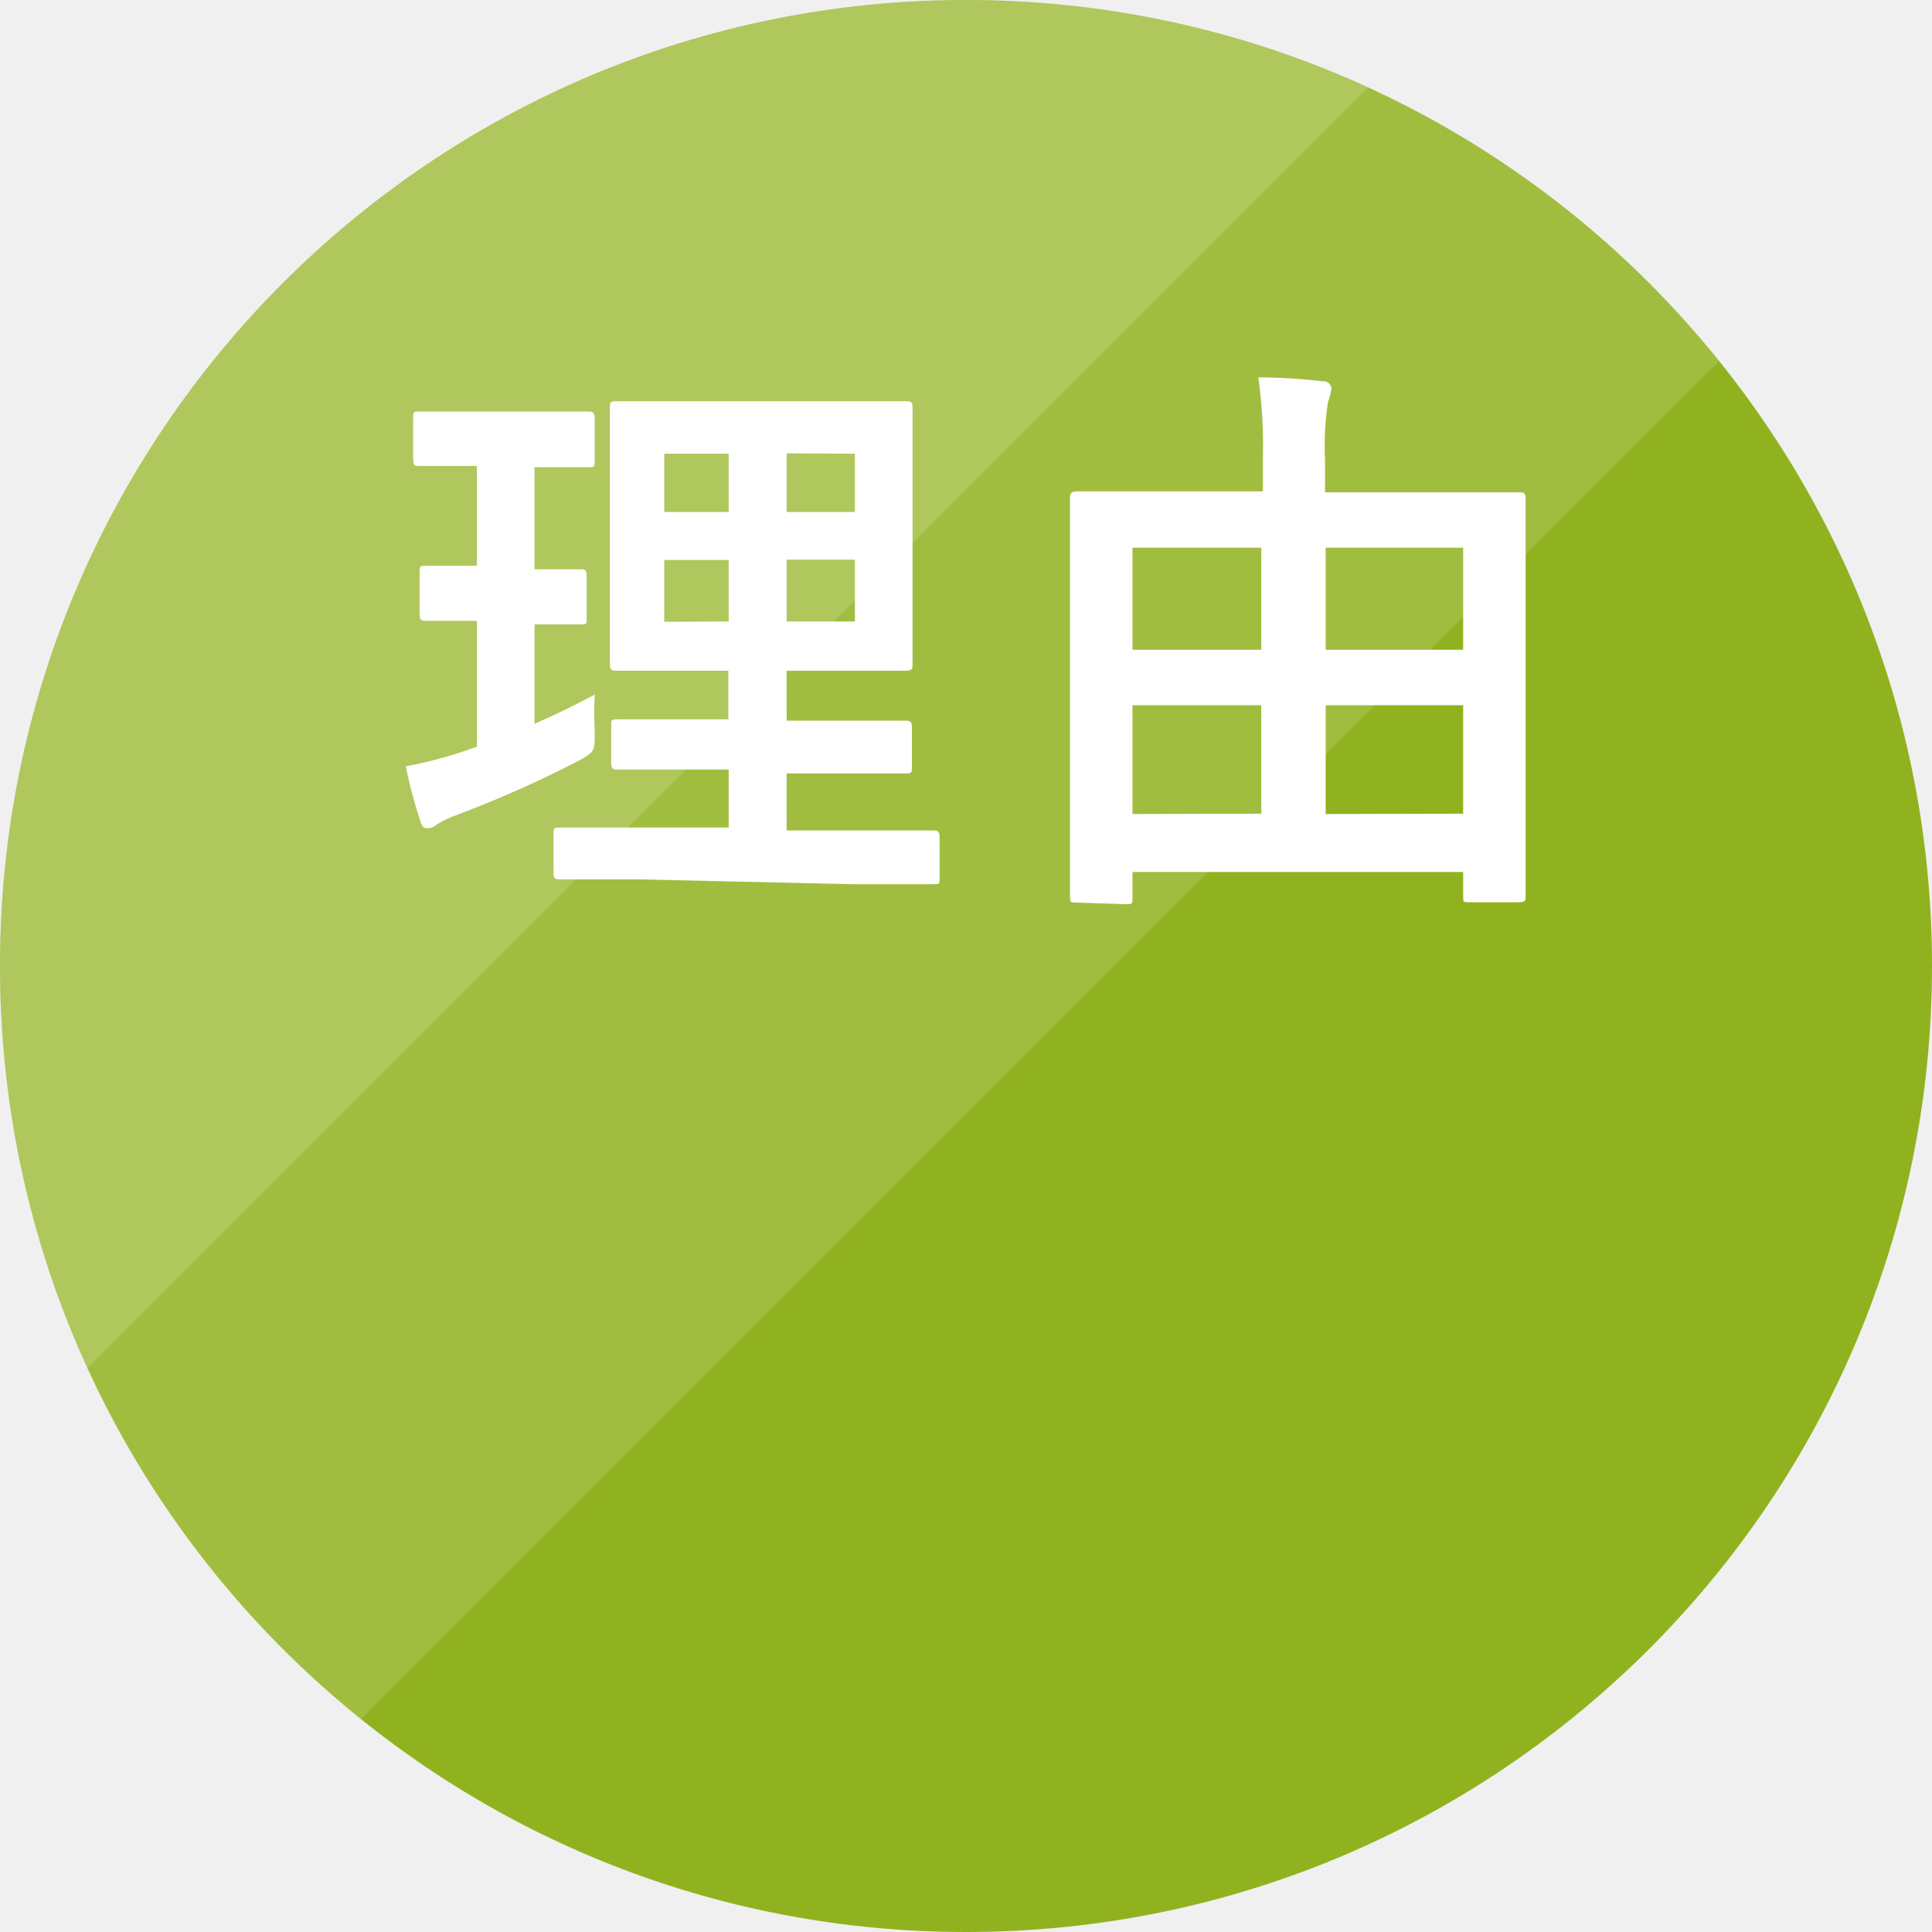
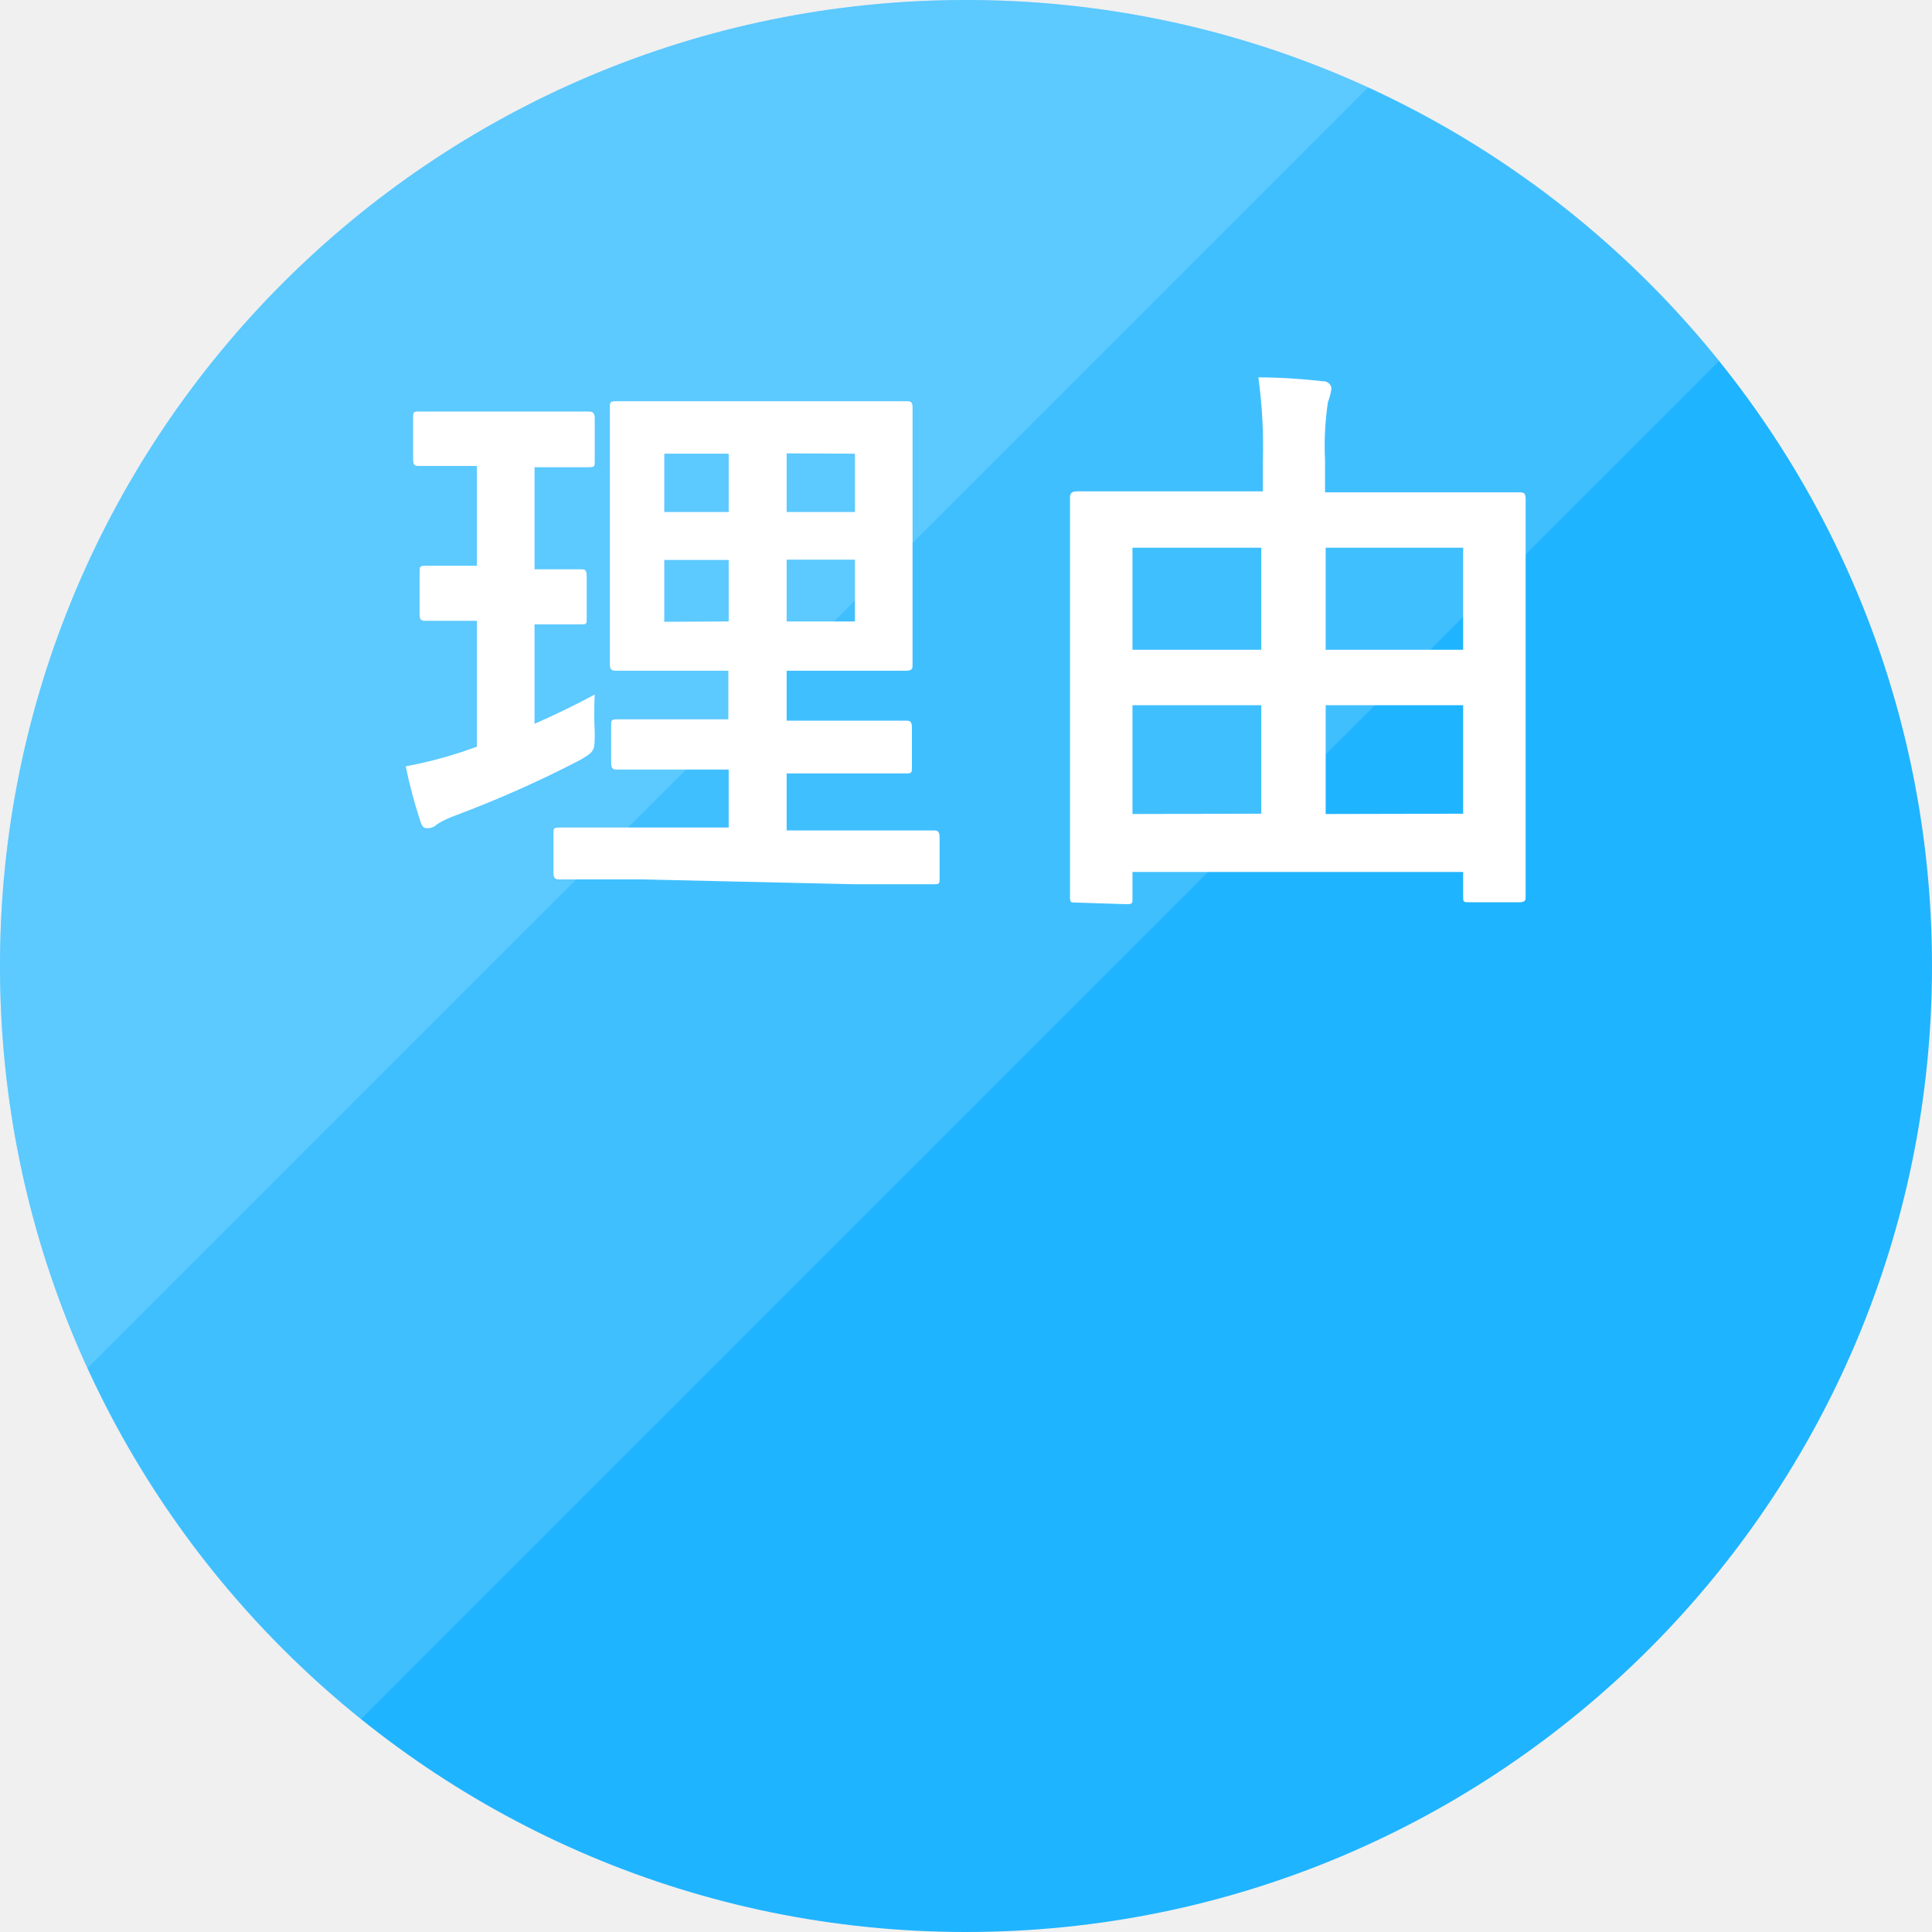
<svg xmlns="http://www.w3.org/2000/svg" viewBox="0 0 60 60">
  <defs>
-     <style>.cls-1{fill:none;}.cls-2{isolation:isolate;}.cls-3{fill:#91b21f;}.cls-4{opacity:0.15;}.cls-5{clip-path:url(#clip-path);}.cls-6{fill:#fff;}.cls-7{clip-path:url(#clip-path-2);}</style>
+     <style>.cls-1{fill:none;}.cls-2{isolation:isolate;}.cls-3{fill:#1fb4ff}.cls-4{opacity:0.15;}.cls-5{clip-path:url(#clip-path);}.cls-6{fill:#fff;}.cls-7{clip-path:url(#clip-path-2);}</style>
    <clipPath id="clip-path" transform="translate(-9.5 -10.1)">
      <polygon class="cls-1" points="9.4 10 9.4 74.8 74.2 10 9.4 10" />
    </clipPath>
    <clipPath id="clip-path-2" transform="translate(-9.5 -10.1)">
      <polygon class="cls-1" points="0 0 0 64.8 64.8 0 0 0" />
    </clipPath>
  </defs>
  <g>
    <g class="cls-2">
      <g>
        <circle class="cls-3" cx="30" cy="30" r="30" />
      </g>
    </g>
    <g>
      <g class="cls-4">
        <g class="cls-5">
          <g>
            <circle class="cls-6" cx="30" cy="30" r="30" />
          </g>
        </g>
      </g>
    </g>
    <g class="cls-2">
      <g class="cls-4">
        <g class="cls-7">
          <g>
            <circle class="cls-6" cx="30" cy="30" r="30" />
          </g>
        </g>
      </g>
    </g>
    <g>
      <path class="cls-6" d="M26.1,32.58c.63-.28,1.24-.57,1.87-.91a11.37,11.37,0,0,0,0,1.17c0,.59,0,.59-.45.86a34.81,34.81,0,0,1-3.89,1.73,2.91,2.91,0,0,0-.56.27.41.41,0,0,1-.29.12c-.09,0-.16,0-.23-.23a15.46,15.46,0,0,1-.45-1.69,13.55,13.55,0,0,0,1.69-.43l.52-.18V29.38c-1.13,0-1.47,0-1.58,0s-.2,0-.2-.19v-1.3c0-.2,0-.22.2-.22s.45,0,1.58,0V24.57h-.1c-1.21,0-1.59,0-1.7,0s-.18,0-.18-.2V23.09c0-.19,0-.21.18-.21s.49,0,1.7,0h1.87c1.22,0,1.6,0,1.69,0s.2,0,.2.21v1.32c0,.18,0,.2-.2.2s-.47,0-1.67,0v3.17c1,0,1.33,0,1.44,0s.18,0,.18.22v1.3c0,.18,0,.19-.18.19s-.45,0-1.44,0Zm3.29,4.83c-1.78,0-2.39,0-2.5,0s-.2,0-.2-.19V36c0-.18,0-.2.2-.2s.72,0,2.5,0h2.74V34H31c-1.65,0-2.21,0-2.32,0s-.2,0-.2-.2V32.64c0-.18,0-.2.2-.2s.67,0,2.32,0h1.12V30.93H31c-1.64,0-2.23,0-2.34,0s-.22,0-.22-.18,0-.68,0-2v-4c0-1.28,0-1.84,0-2s0-.19.22-.19.7,0,2.34,0h4.28c1.66,0,2.24,0,2.36,0s.2,0,.2.19,0,.69,0,2v4c0,1.32,0,1.9,0,2s0,.18-.2.18-.7,0-2.36,0H33.93v1.55H35.3c1.64,0,2.21,0,2.32,0s.2,0,.2.2v1.24c0,.18,0,.2-.2.2s-.68,0-2.32,0H33.93v1.77H36c1.76,0,2.4,0,2.49,0s.19,0,.19.2v1.28c0,.18,0,.19-.19.19s-.73,0-2.49,0ZM32.13,26V24.19h-2V26Zm0,3.4V27.49h-2v1.92Zm1.8-5.22V26h2.12V24.19Zm2.12,3.3H33.93v1.92h2.12Z" transform="translate(-9.5 -10.1)" />
      <path class="cls-6" d="M42.93,38.13c-.18,0-.2,0-.2-.18s0-1,0-5.26V29.56c0-3.06,0-3.93,0-4s0-.2.2-.2.72,0,2.45,0h3.34v-.95a15.79,15.79,0,0,0-.14-2.59c.68,0,1.39.05,2,.12a.25.25,0,0,1,.27.22,1.93,1.93,0,0,1-.11.43,9.09,9.09,0,0,0-.09,1.8v1h3.58c1.73,0,2.33,0,2.45,0s.2,0,.2.2,0,1,0,3.62v3.51c0,4.28,0,5.11,0,5.22s0,.18-.2.18H55.13c-.18,0-.19,0-.19-.18v-.76H44.67V38c0,.16,0,.18-.19.18Zm1.74-7.85h4V27.11h-4Zm4,5.09V32h-4v3.38Zm2-8.26v3.17h4.27V27.11Zm4.27,8.26V32H50.67v3.38Z" transform="translate(-9.5 -10.1)" />
    </g>
  </g>
</svg>
